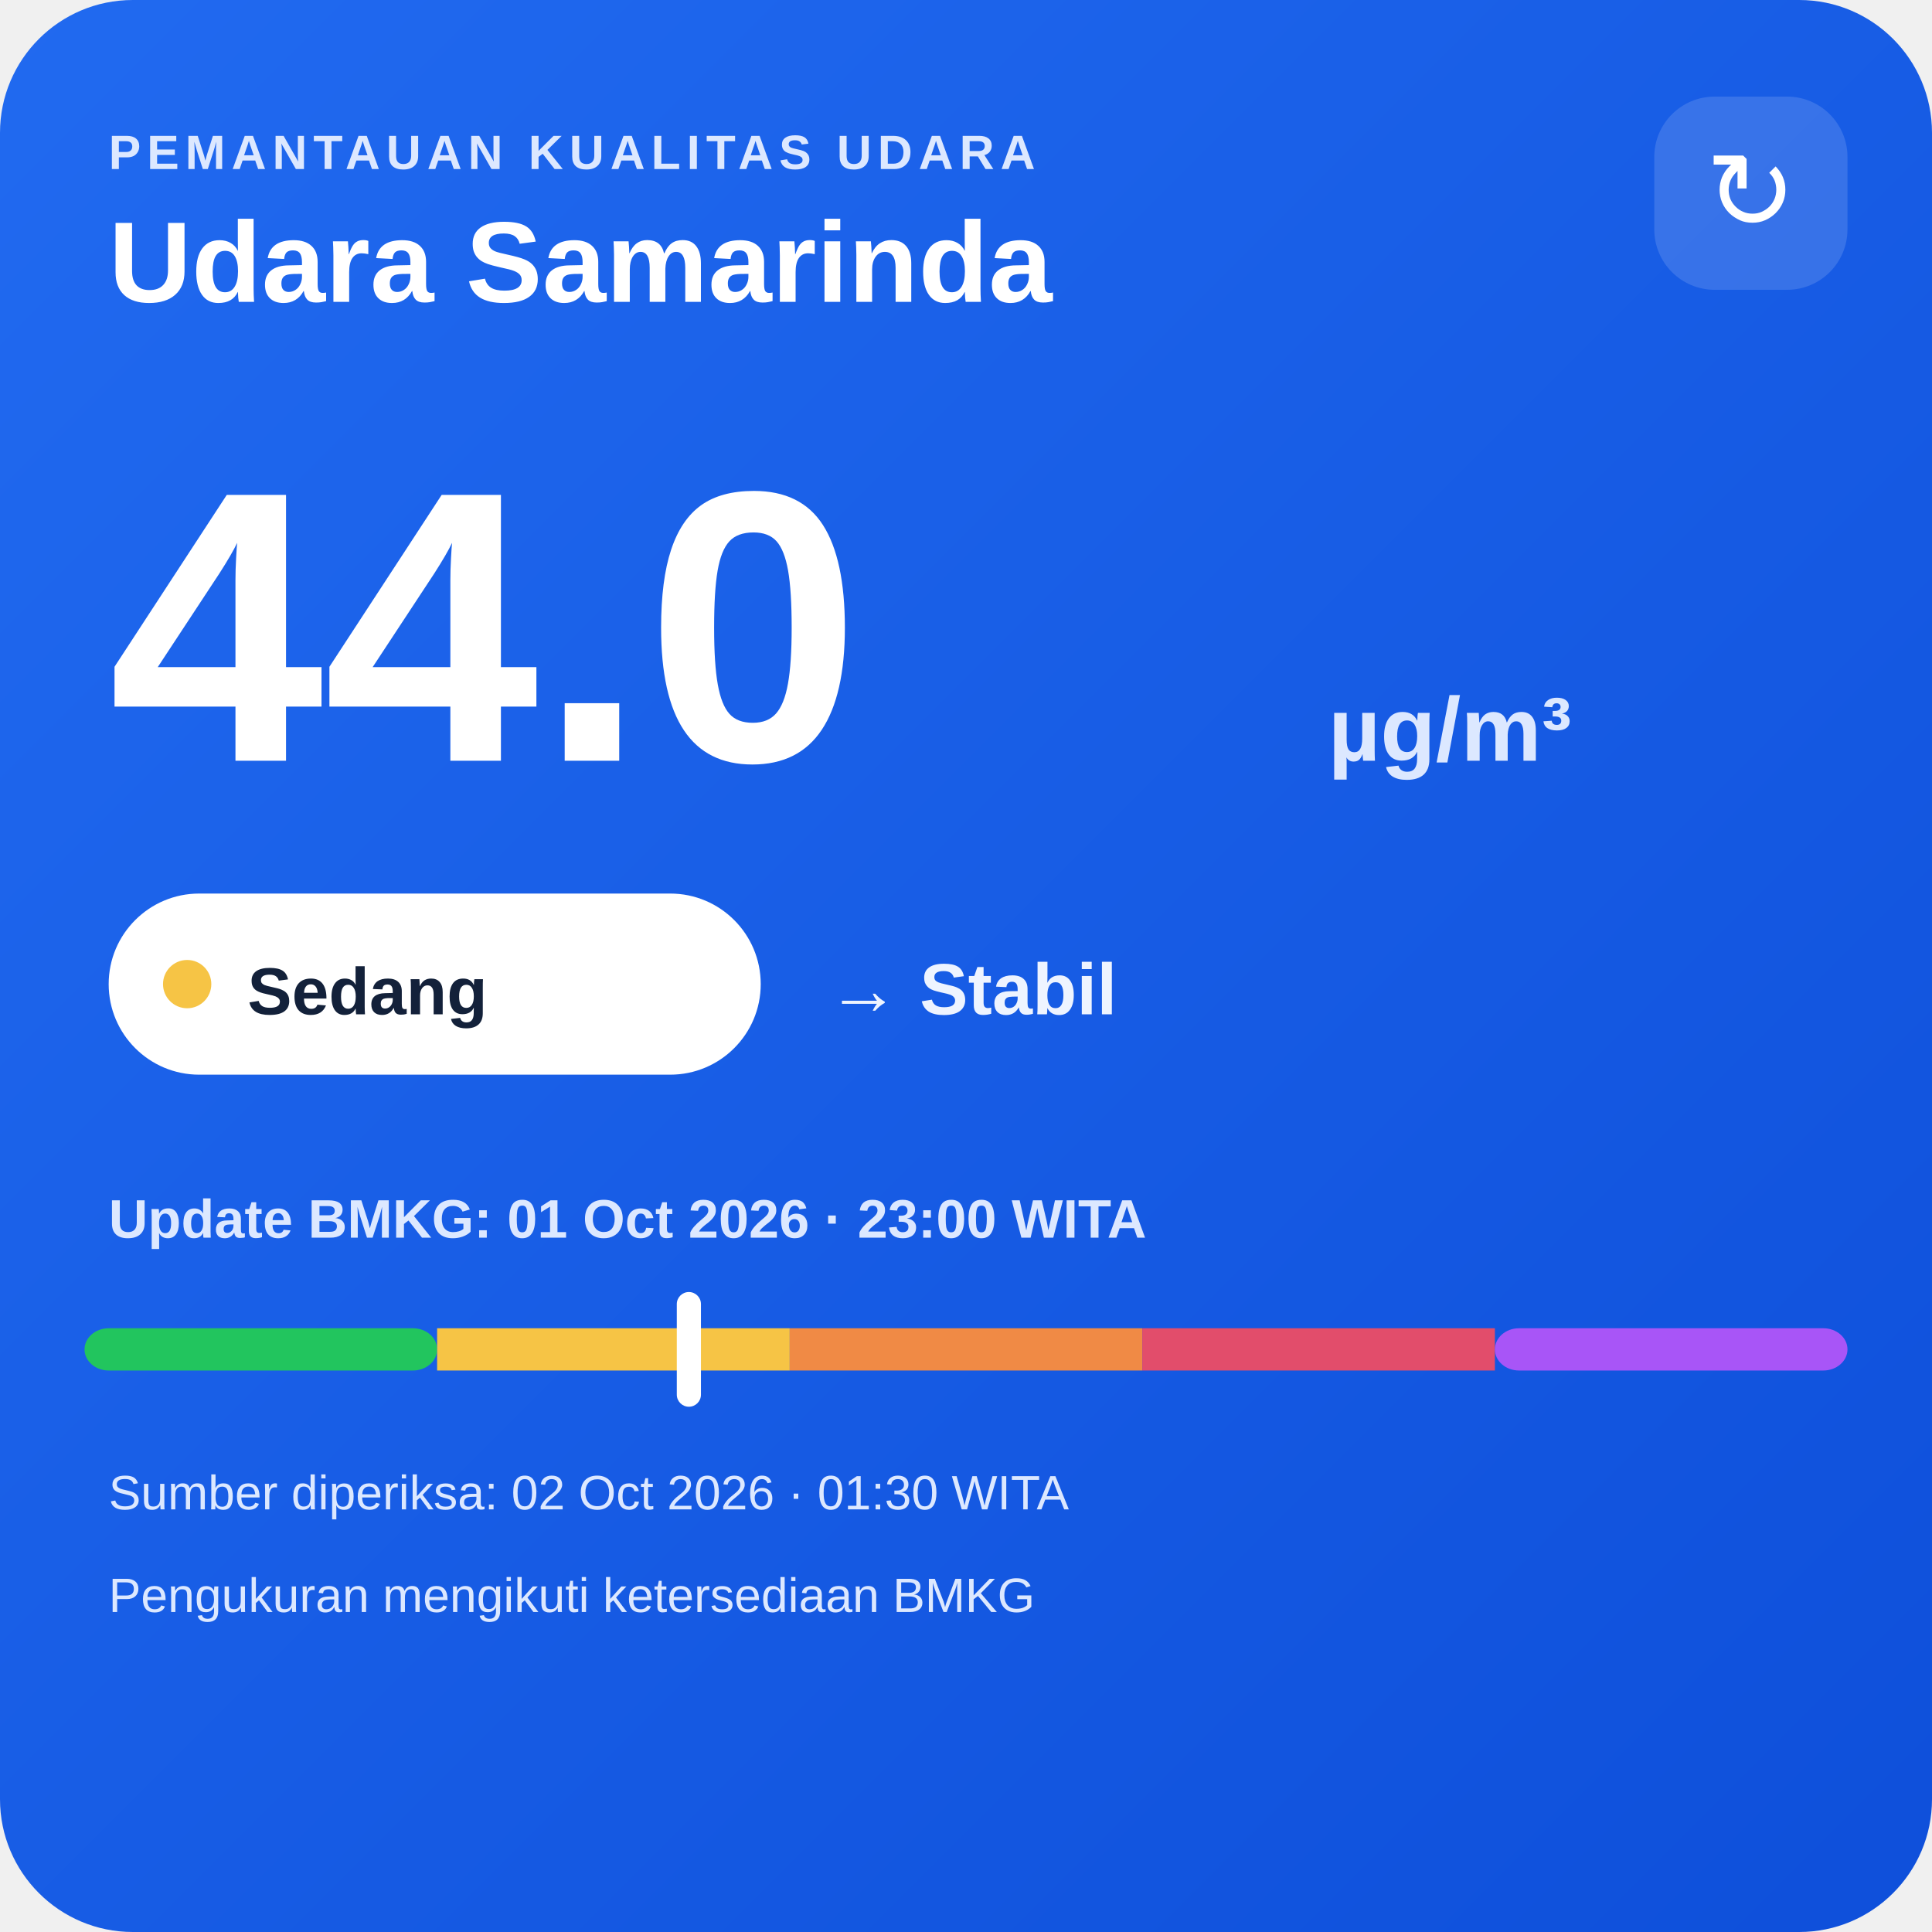
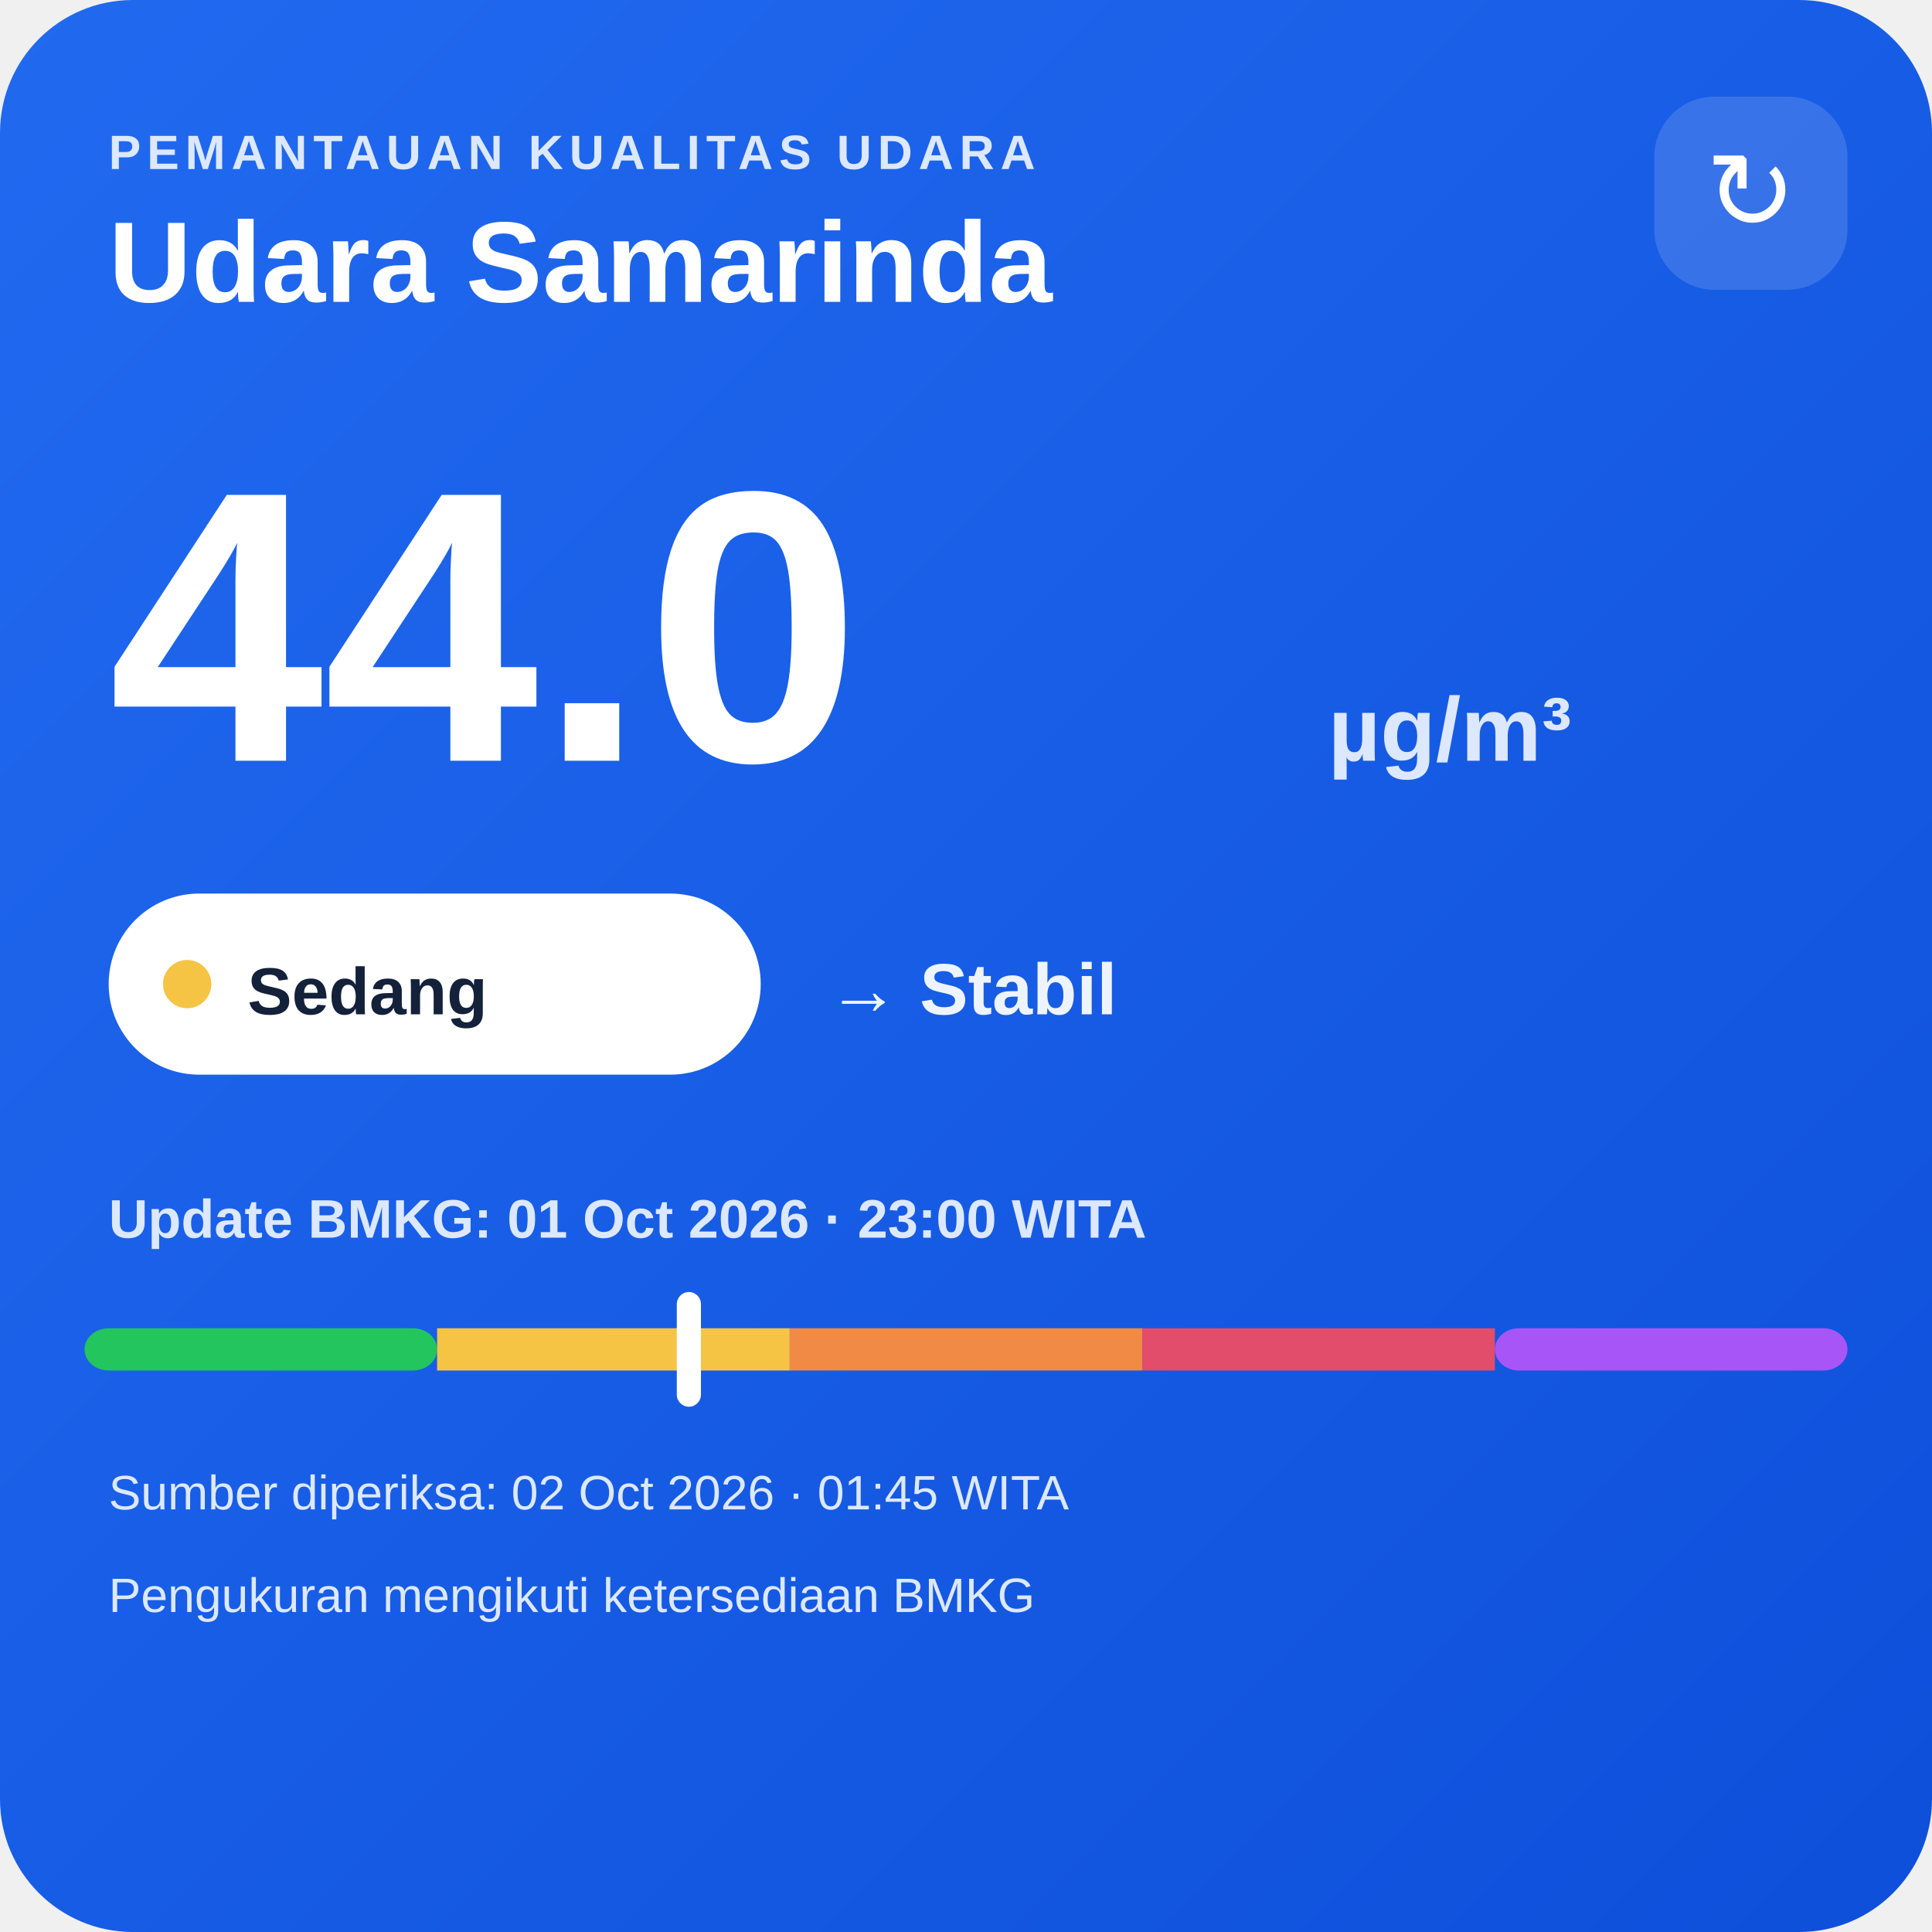
<svg xmlns="http://www.w3.org/2000/svg" width="320" height="320" viewBox="0 0 320 320">
  <defs>
    <linearGradient id="bg" x1="0" y1="0" x2="1" y2="1">
      <stop offset="0" stop-color="#216af0" />
      <stop offset="1" stop-color="#0e4fda" />
    </linearGradient>
  </defs>
  <rect width="320" height="320" rx="22" fill="url(#bg)" />
  <text x="18" y="28" fill="#dce8ff" font-family="Arial,sans-serif" font-size="8" font-weight="700" letter-spacing="1">PEMANTAUAN KUALITAS UDARA</text>
  <text x="18" y="50" fill="#ffffff" font-family="Arial,sans-serif" font-size="19" font-weight="700">Udara Samarinda</text>
  <rect x="274" y="16" width="32" height="32" rx="10" fill="#ffffff" fill-opacity=".14" />
  <text x="290" y="38" text-anchor="middle" fill="#ffffff" font-family="Arial,sans-serif" font-size="18">↻</text>
  <text x="18" y="126" fill="#ffffff" font-family="Arial,sans-serif" font-size="64" font-weight="800">44.0</text>
  <text x="220" y="126" fill="#dce8ff" font-family="Arial,sans-serif" font-size="15" font-weight="700">µg/m³</text>
  <rect x="18" y="148" width="108" height="30" rx="15" fill="#ffffff" />
  <circle cx="31" cy="163" r="4" fill="#f6c445" />
  <text x="41" y="168" fill="#13213a" font-family="Arial,sans-serif" font-size="11" font-weight="700">Sedang</text>
  <text x="137" y="168" fill="#eef4ff" font-family="Arial,sans-serif" font-size="12" font-weight="700">→ Stabil</text>
  <text x="18" y="205" fill="#dce8ff" font-family="Arial,sans-serif" font-size="9" font-weight="700">Update BMKG: 01 Oct 2026 · 23:00 WITA</text>
  <rect x="14" y="220" width="58.4" height="7" rx="4" fill="#22c55e" />
  <rect x="72.4" y="220" width="58.4" height="7" fill="#f6c445" />
  <rect x="130.8" y="220" width="58.4" height="7" fill="#f08a45" />
  <rect x="189.2" y="220" width="58.4" height="7" fill="#e24d6b" />
  <rect x="247.6" y="220" width="58.4" height="7" rx="4" fill="#a855f7" />
  <rect x="112.1" y="214" width="4" height="19" rx="2" fill="#ffffff" />
-   <text x="18" y="250" fill="#dce8ff" font-family="Arial,sans-serif" font-size="8">Sumber diperiksa: 02 Oct 2026 · 01:30 WITA</text>
+   <text x="18" y="250" fill="#dce8ff" font-family="Arial,sans-serif" font-size="8">Sumber diperiksa: 02 Oct 2026 · 01:45 WITA</text>
  <text x="18" y="267" fill="#dce8ff" font-family="Arial,sans-serif" font-size="8">Pengukuran mengikuti ketersediaan BMKG</text>
</svg>
